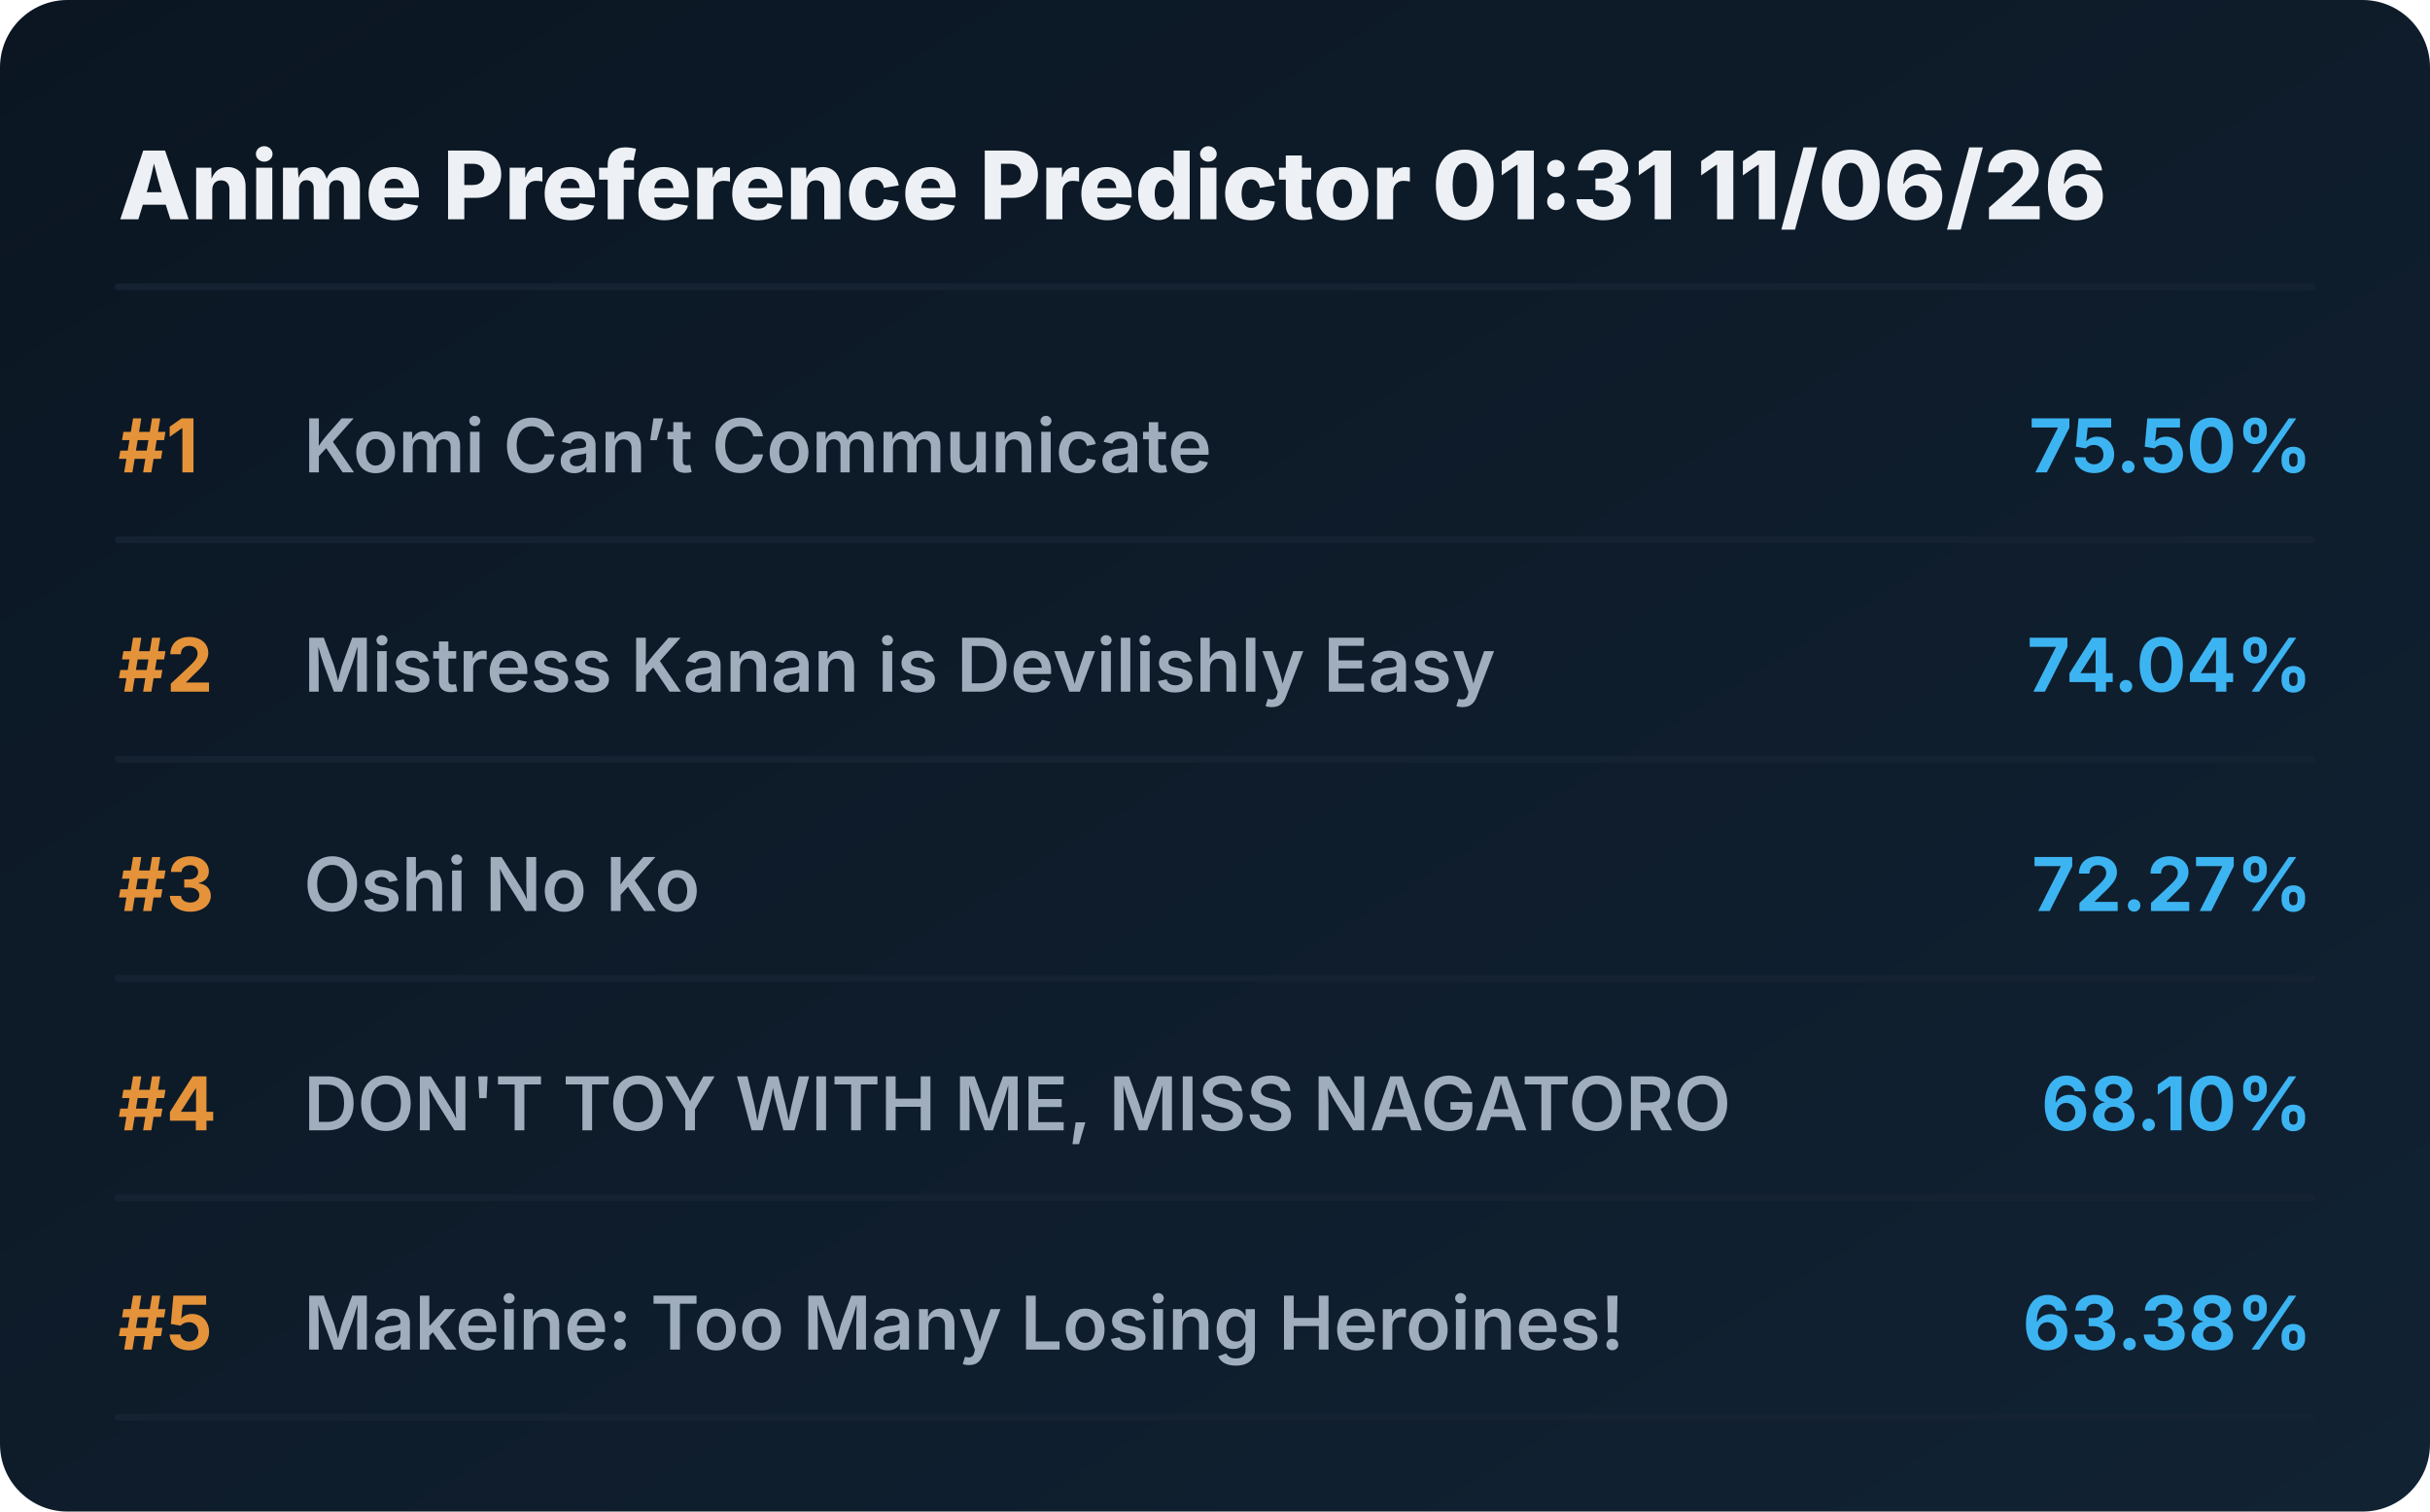
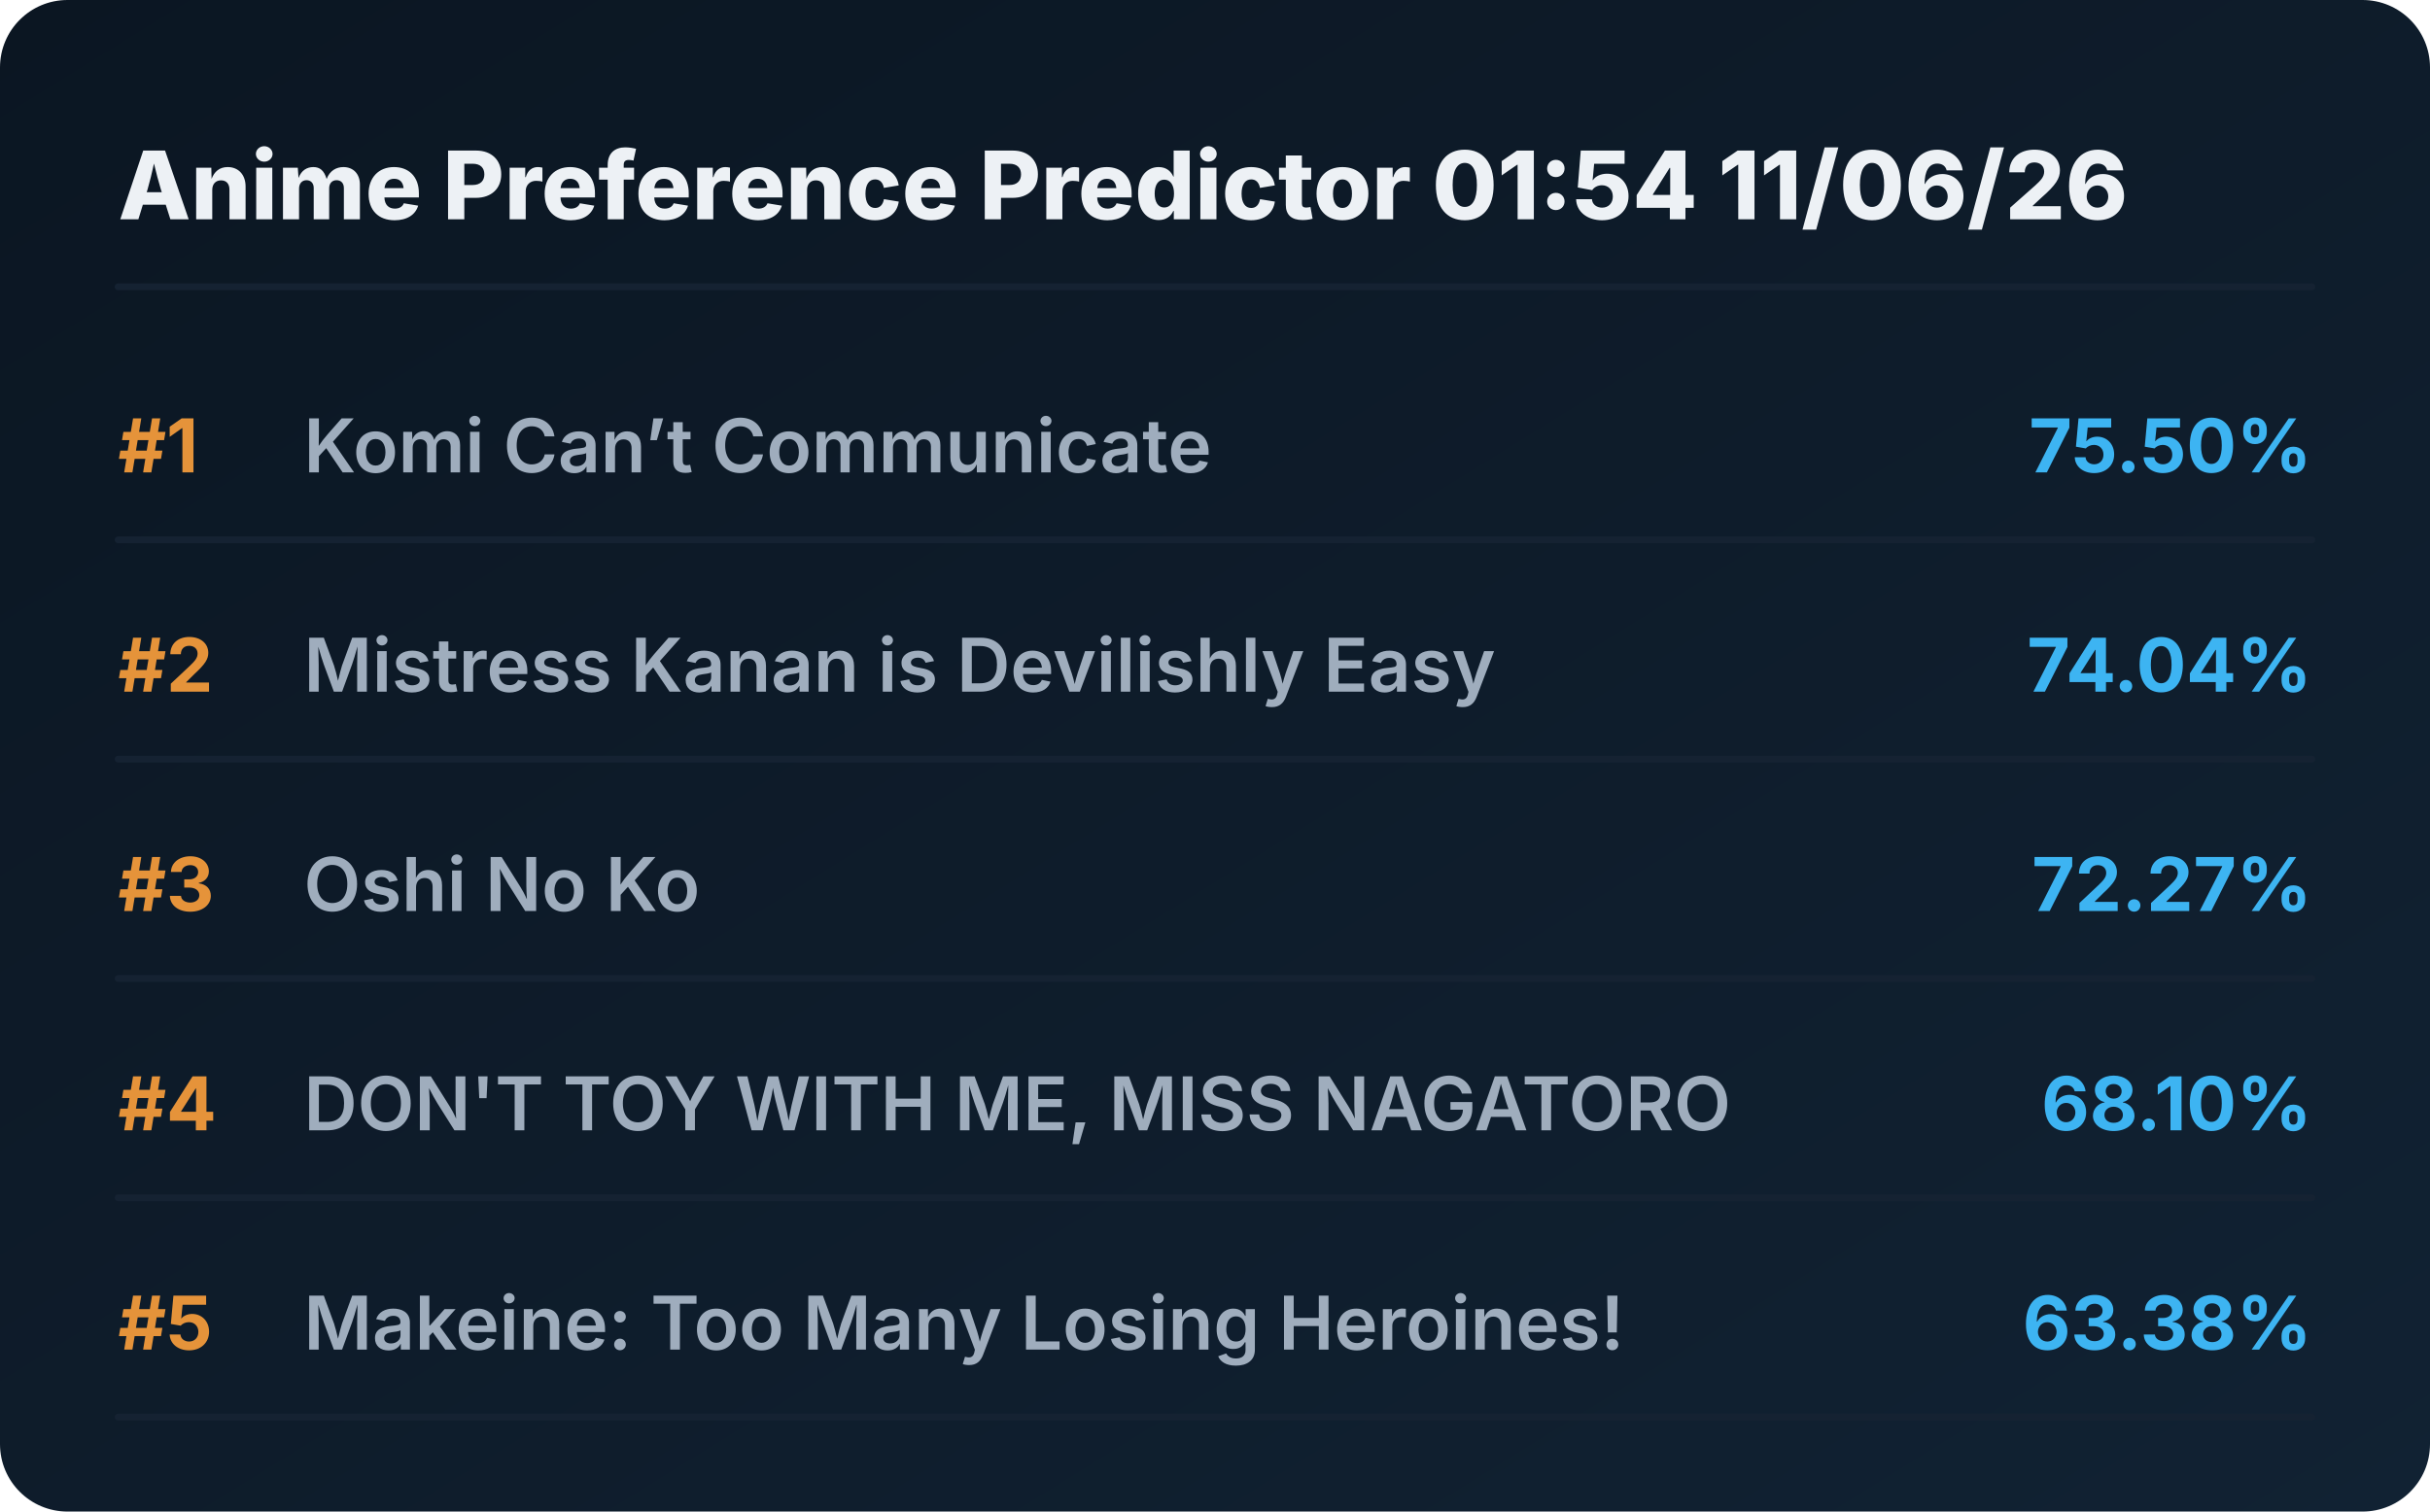
<svg xmlns="http://www.w3.org/2000/svg" viewBox="0 0 720 448" preserveAspectRatio="xMidYMid meet" style="width: 100%; height: auto; max-width: 720px;">
  <defs>
    <linearGradient id="boxGrad" x1="0%" y1="0%" x2="100%" y2="100%">
      <stop offset="0%" stop-color="#0b1622" />
      <stop offset="100%" stop-color="#112233" />
    </linearGradient>
    <clipPath id="titleClip">
      <rect x="90" y="0" width="510" height="100%" />
    </clipPath>
  </defs>
  <style>
    .bg { fill: url(#boxGrad); rx: 20px; }
    .header { font-family: 'Overpass', 'Inter', system-ui, sans-serif; font-weight: 800; font-size: 28px; fill: #edf1f5; }
    .rank { font-family: 'Overpass', 'Inter', system-ui, sans-serif; font-weight: 700; font-size: 22px; fill: #e5933a; }
    .title { font-family: 'Overpass', 'Inter', system-ui, sans-serif; font-weight: 600; font-size: 22px; fill: #9fadbd; }
    .score { font-family: 'Overpass', 'Inter', system-ui, sans-serif; font-weight: 700; font-size: 22px; fill: #3db4f2; }
    .line { stroke: #152232; stroke-width: 2; stroke-linecap: round; }
  </style>
  <rect class="bg" width="720" height="448" />
-   <text x="35" y="65" class="header">Anime Preference Predictor 01:31 11/06/26</text>
+   <text x="35" y="65" class="header">Anime Preference Predictor 01:54 11/06/26</text>
  <line x1="35" y1="85" x2="685" y2="85" class="line" />
  <g transform="translate(0, 0)">
    <text x="35" y="140" class="rank">#1</text>
    <text x="90" y="140" class="title">Komi Can’t Communicate</text>
    <text x="685" y="140" class="score" text-anchor="end">75.50%</text>
    <line x1="35" y1="160" x2="685" y2="160" class="line" />
  </g>
  <g transform="translate(0, 65)">
    <text x="35" y="140" class="rank">#2</text>
    <text x="90" y="140" class="title">Mistress Kanan is Devilishly Easy</text>
    <text x="685" y="140" class="score" text-anchor="end">74.04%</text>
    <line x1="35" y1="160" x2="685" y2="160" class="line" />
  </g>
  <g transform="translate(0, 130)">
    <text x="35" y="140" class="rank">#3</text>
    <text x="90" y="140" class="title">Oshi No Ko</text>
    <text x="685" y="140" class="score" text-anchor="end">72.27%</text>
    <line x1="35" y1="160" x2="685" y2="160" class="line" />
  </g>
  <g transform="translate(0, 195)">
    <text x="35" y="140" class="rank">#4</text>
    <text x="90" y="140" class="title">DON'T TOY WITH ME, MISS NAGATORO</text>
    <text x="685" y="140" class="score" text-anchor="end">68.10%</text>
    <line x1="35" y1="160" x2="685" y2="160" class="line" />
  </g>
  <g transform="translate(0, 260)">
    <text x="35" y="140" class="rank">#5</text>
    <text x="90" y="140" class="title">Makeine: Too Many Losing Heroines!</text>
    <text x="685" y="140" class="score" text-anchor="end">63.38%</text>
    <line x1="35" y1="160" x2="685" y2="160" class="line" />
  </g>
</svg>
